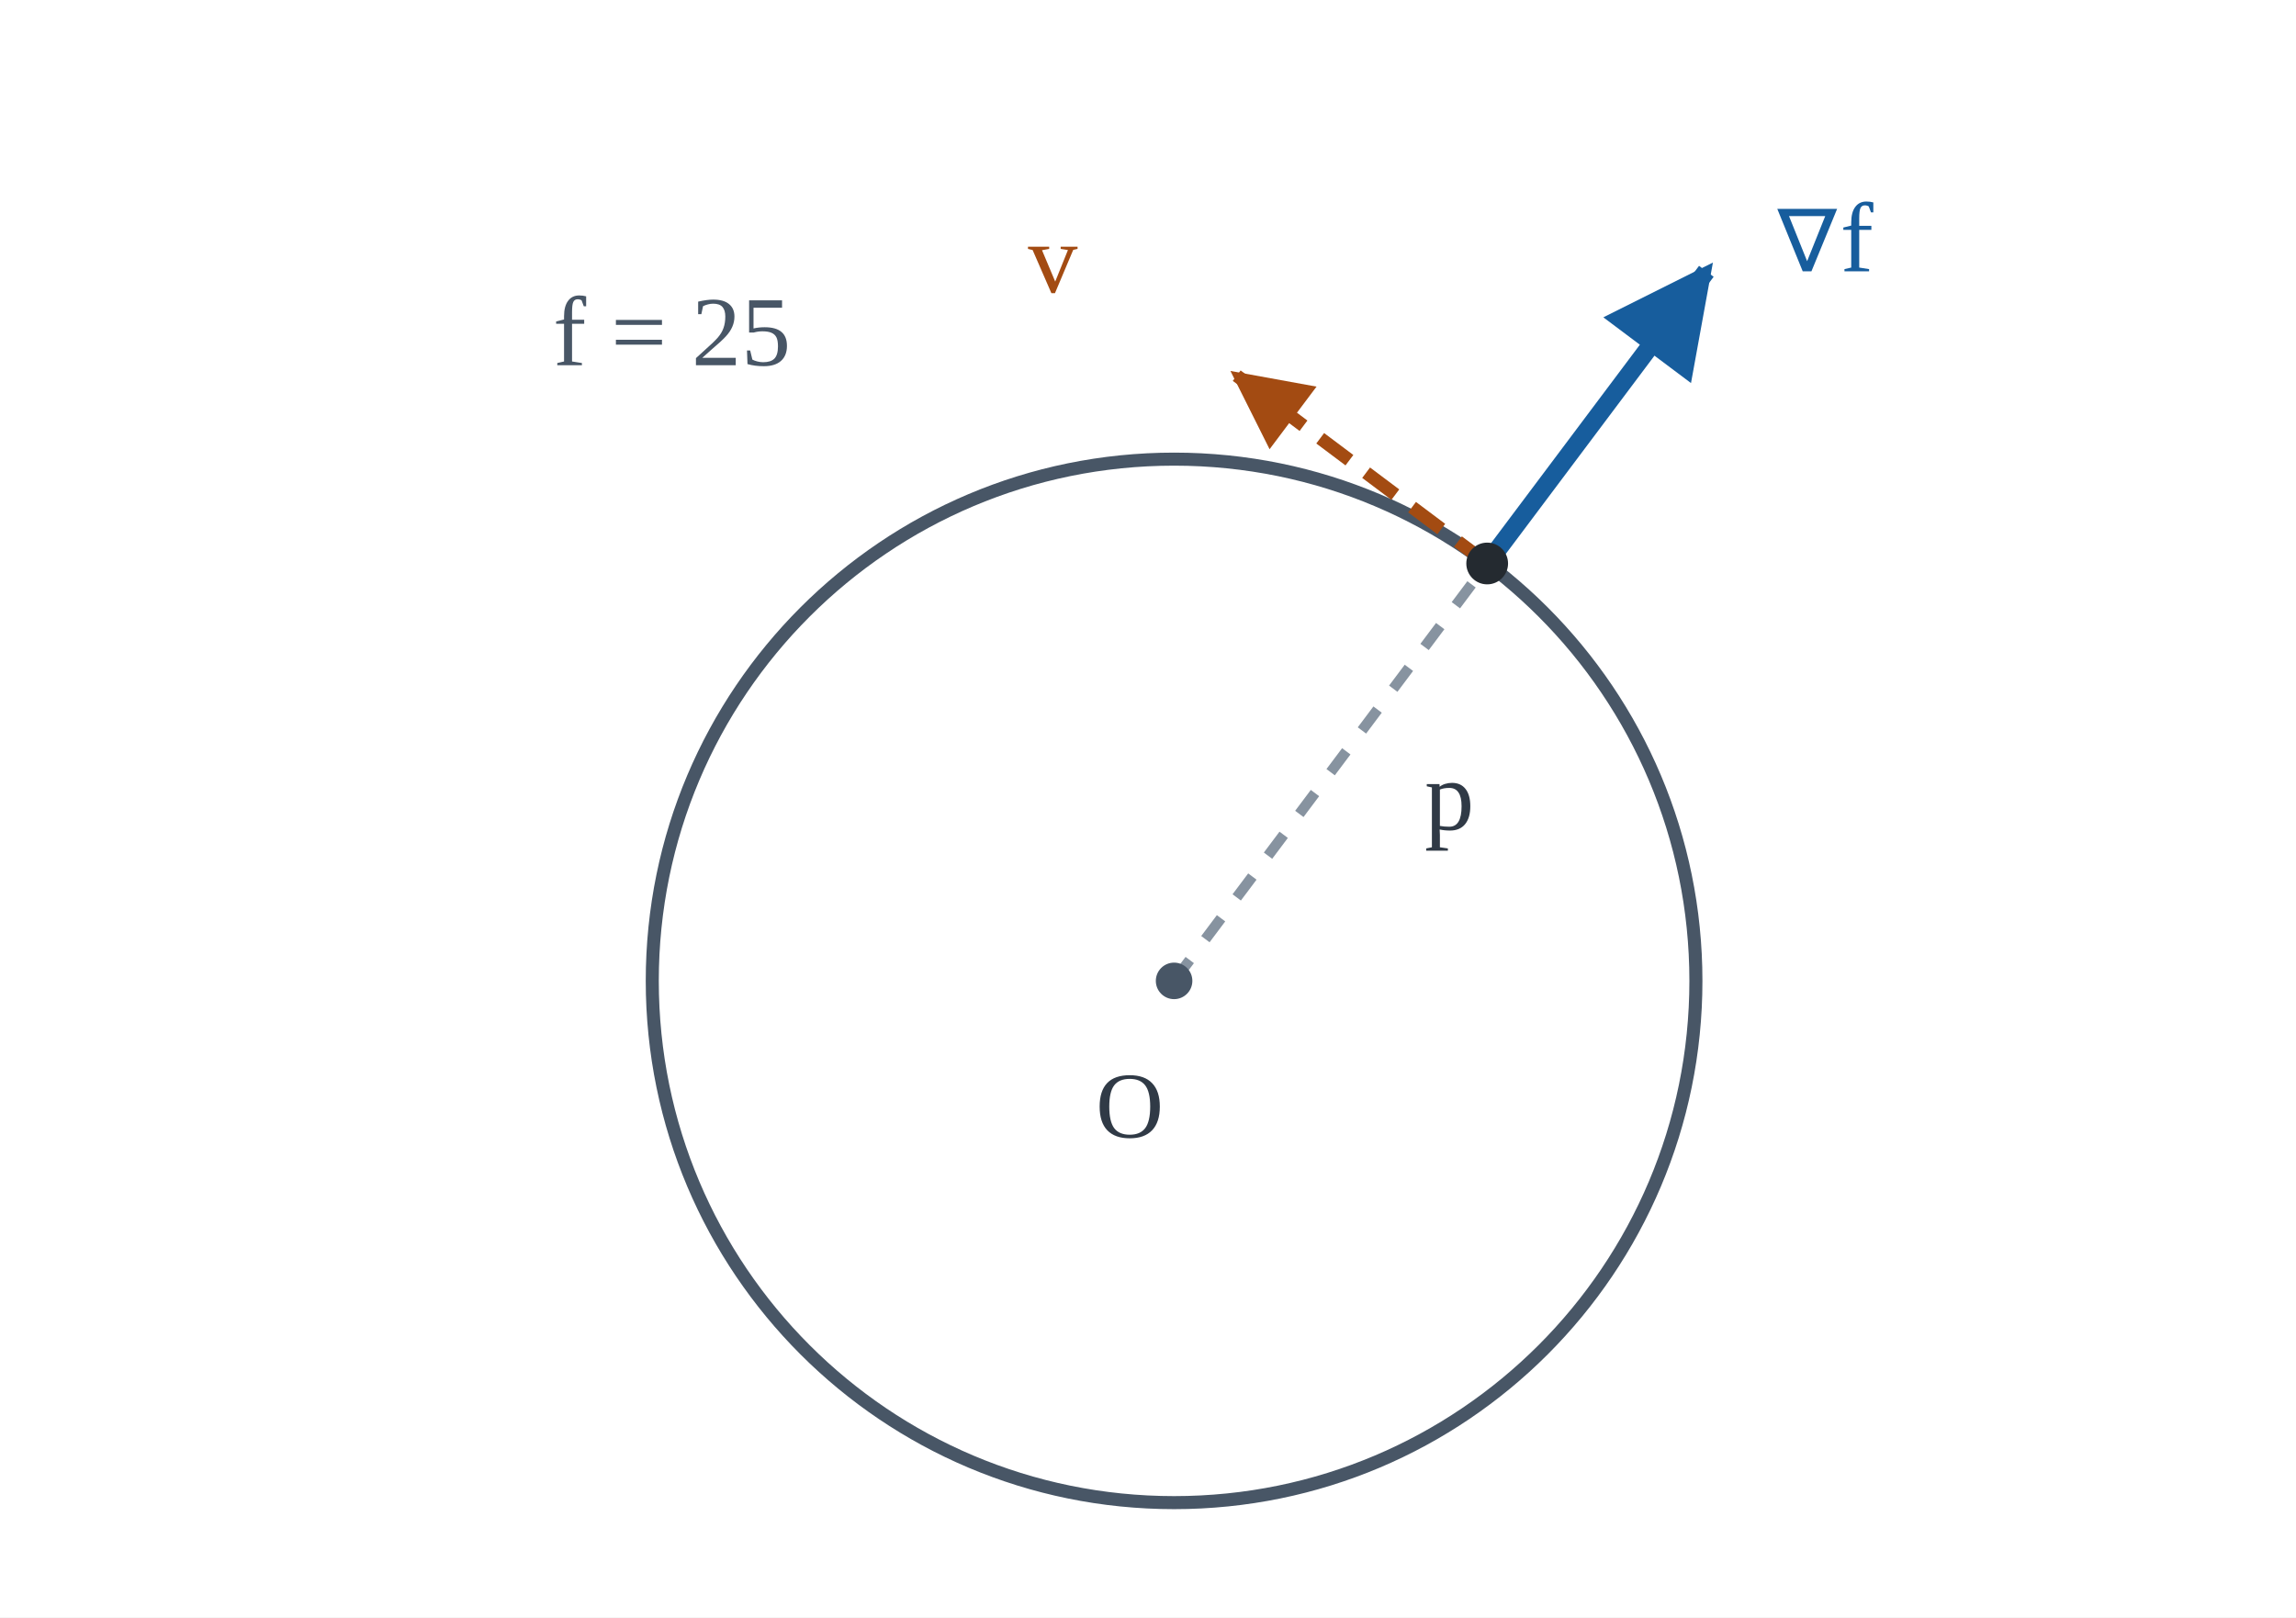
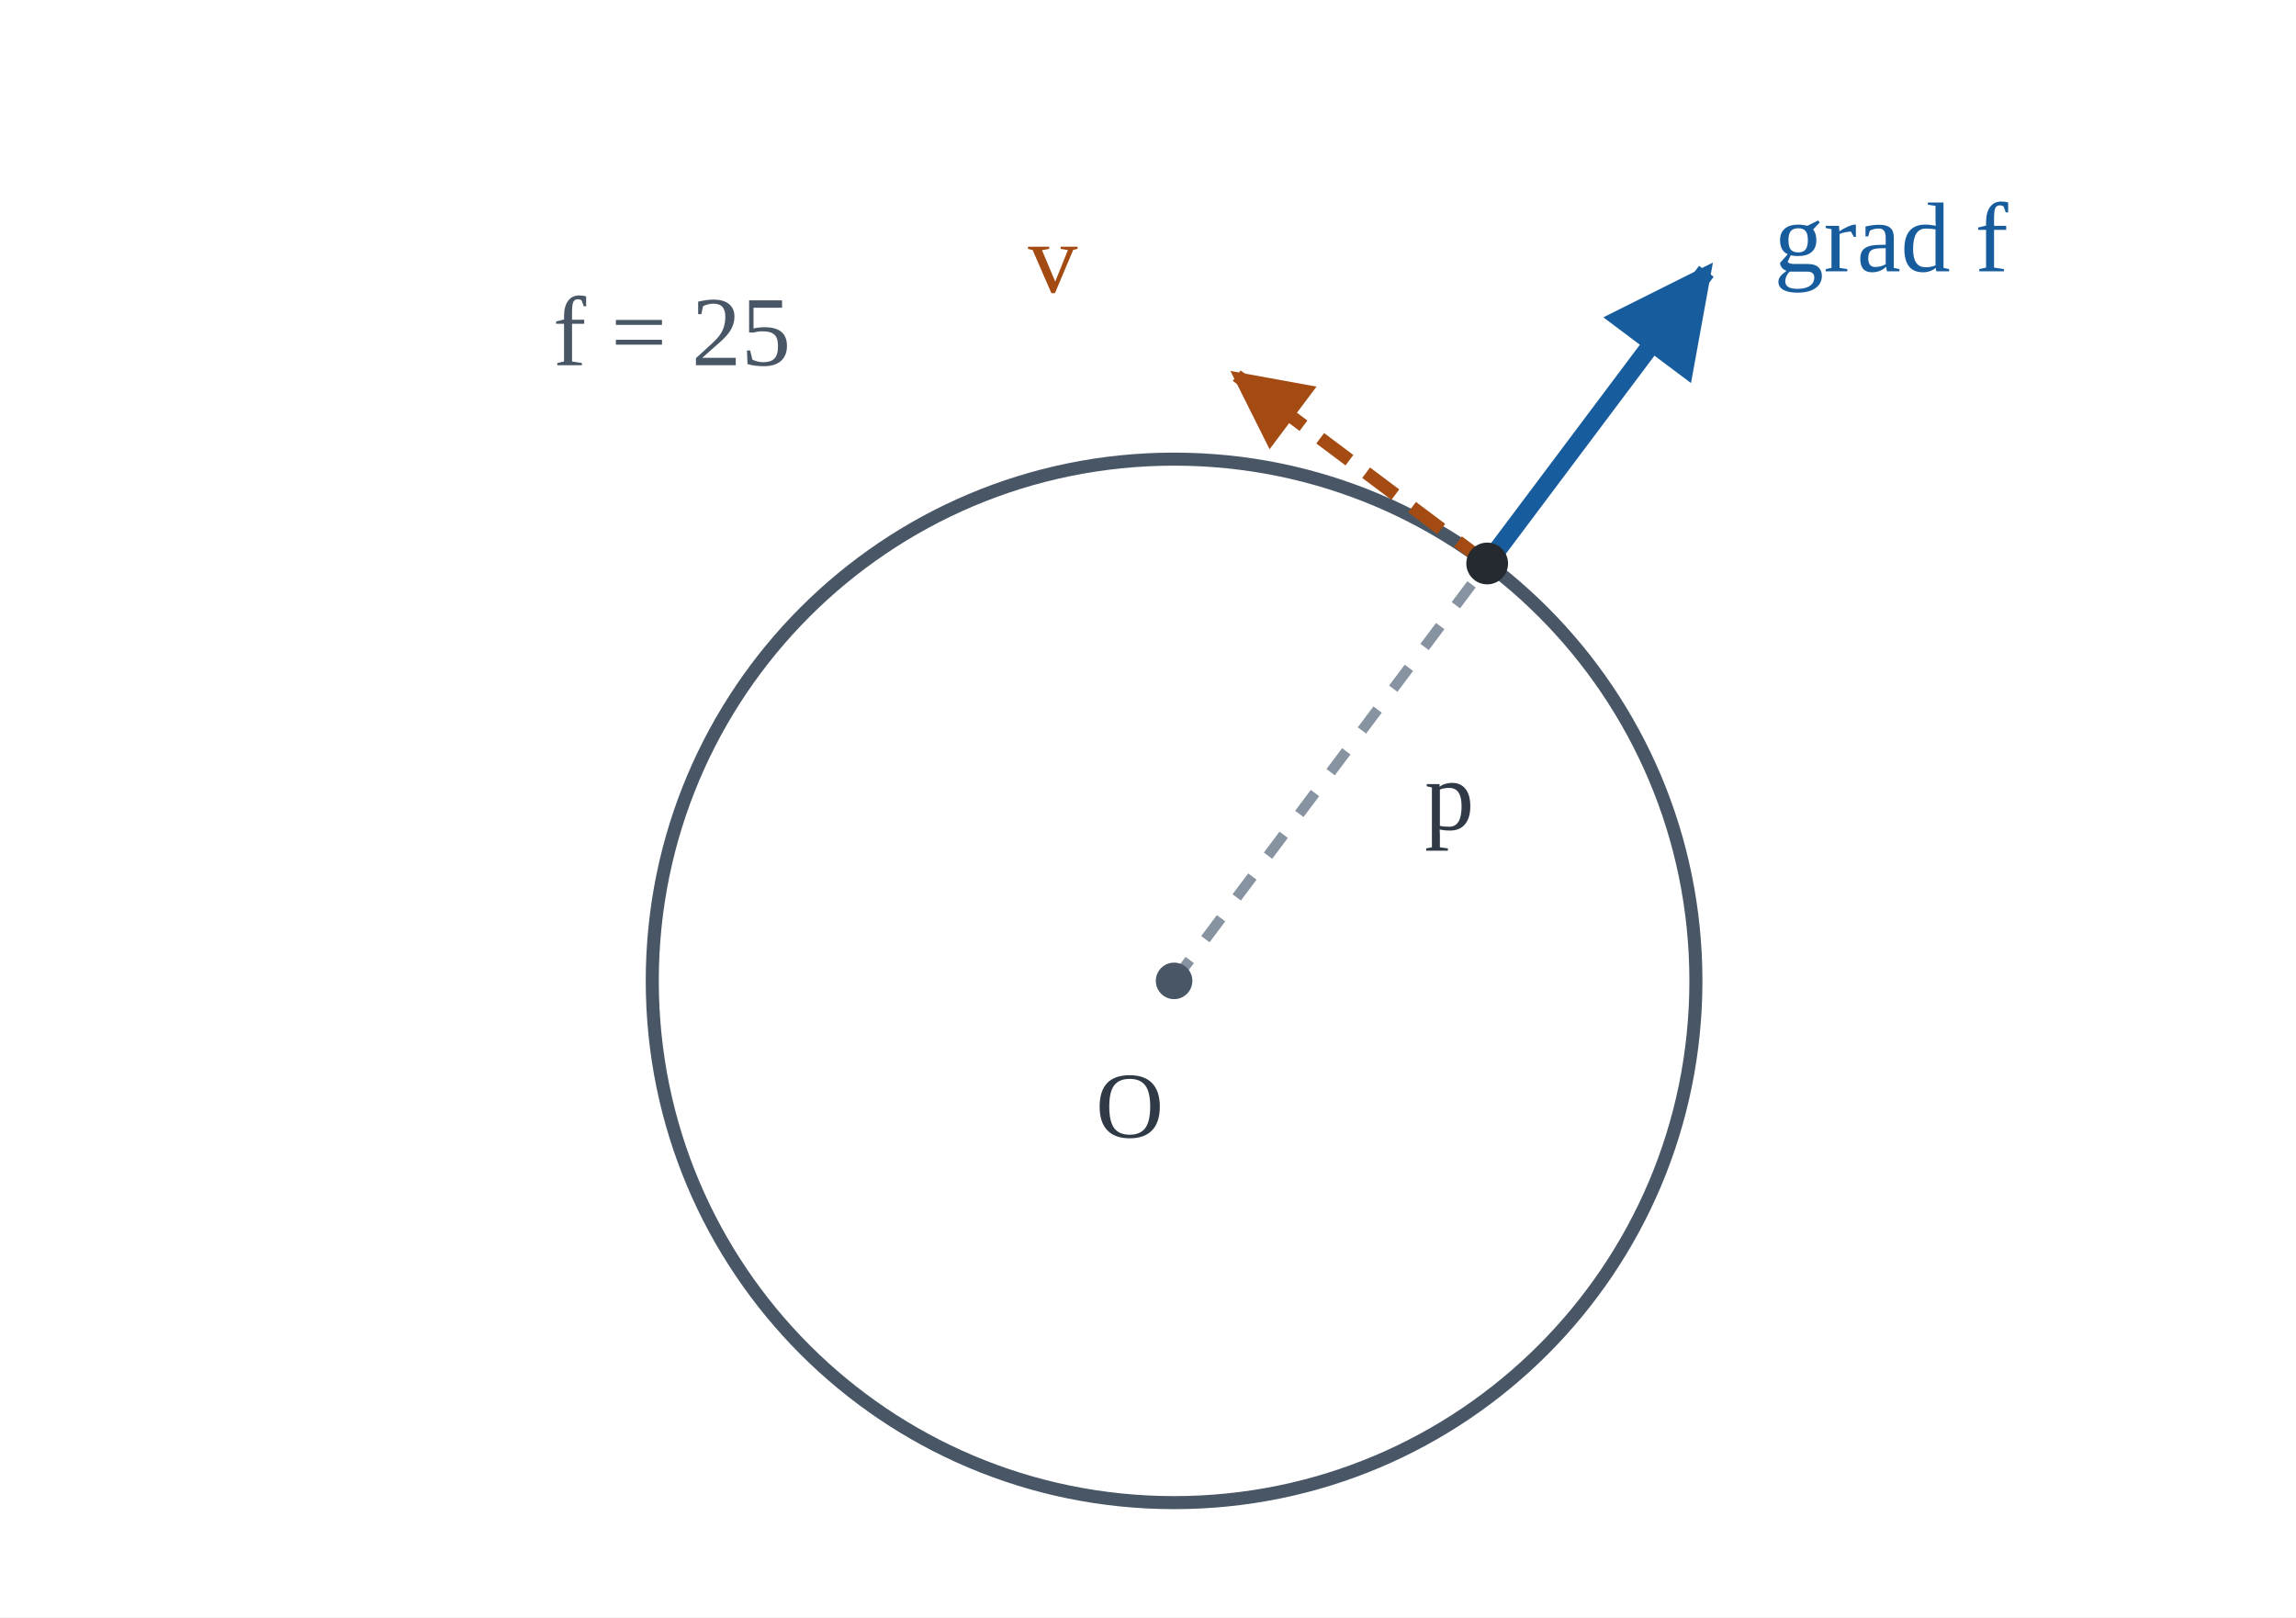
<svg xmlns="http://www.w3.org/2000/svg" viewBox="0 0 440 310" width="440" height="310" data-layout-lint="strict">
  <defs>
    <marker id="vc1-arrow-grad" viewBox="0 0 10 10" refX="9" refY="5" markerWidth="6" markerHeight="6" orient="auto-start-reverse">
      <path d="M0 0 L10 5 L0 10 z" fill="#175d9d" />
    </marker>
    <marker id="vc1-arrow-tangent" viewBox="0 0 10 10" refX="9" refY="5" markerWidth="6" markerHeight="6" orient="auto-start-reverse">
      <path d="M0 0 L10 5 L0 10 z" fill="#a34b12" />
    </marker>
  </defs>
  <rect x="0" y="0" width="440" height="310" fill="#fff" />
  <circle cx="225" cy="188" r="100" stroke="#485666" stroke-width="2.5" fill="none" />
  <line x1="225" y1="188" x2="285" y2="108" stroke="#8793a0" stroke-width="2" stroke-dasharray="5 5" />
  <line data-series-group="directions" data-series-label="gradient" x1="285" y1="108" x2="327" y2="52" stroke="#175d9d" stroke-width="3.5" marker-end="url(#vc1-arrow-grad)" />
  <line data-series-group="directions" data-series-label="tangent" x1="285" y1="108" x2="237" y2="72" stroke="#a34b12" stroke-width="2.5" stroke-dasharray="7 4" marker-end="url(#vc1-arrow-tangent)" />
  <circle cx="225" cy="188" r="3.5" fill="#485666" />
  <circle cx="285" cy="108" r="4" fill="#242a30" />
  <text x="210" y="218" font-size="18" fill="#303a46">O</text>
  <text x="273" y="159" font-size="19" fill="#303a46">p</text>
-   <text x="340" y="52" font-size="19" fill="#175d9d">∇f</text>
+   <text x="340" y="52" font-size="19" fill="#175d9d">grad f</text>
  <text x="197" y="56" font-size="19" fill="#a34b12">v</text>
  <text x="106" y="70" font-size="19" fill="#485666">f = 25</text>
</svg>
